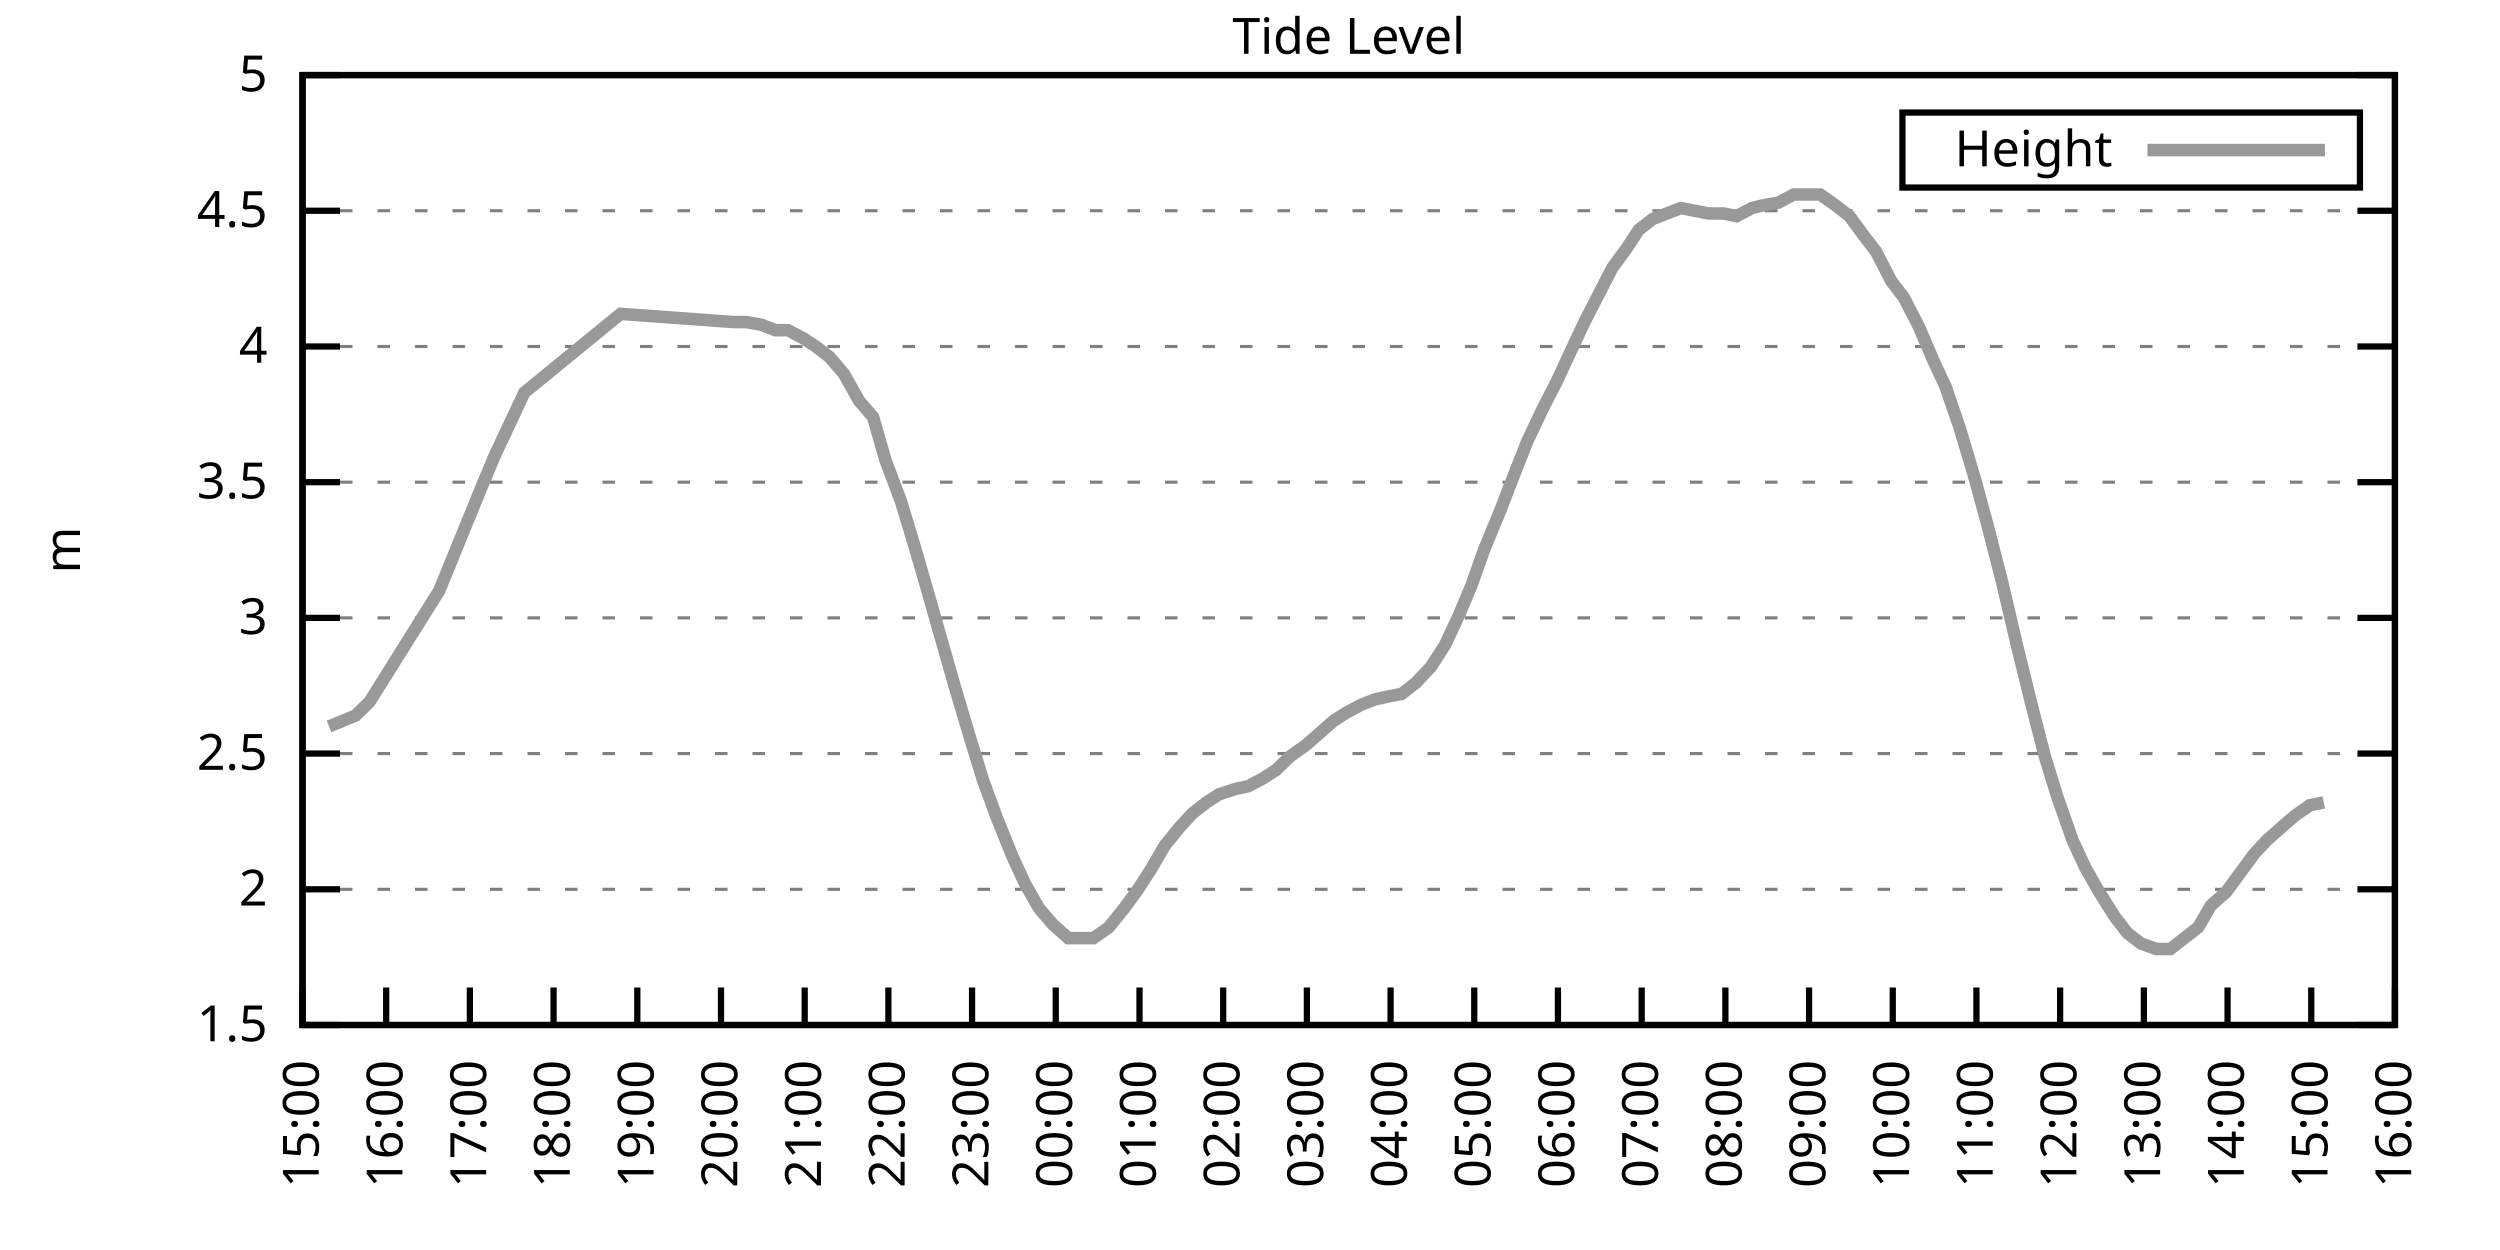
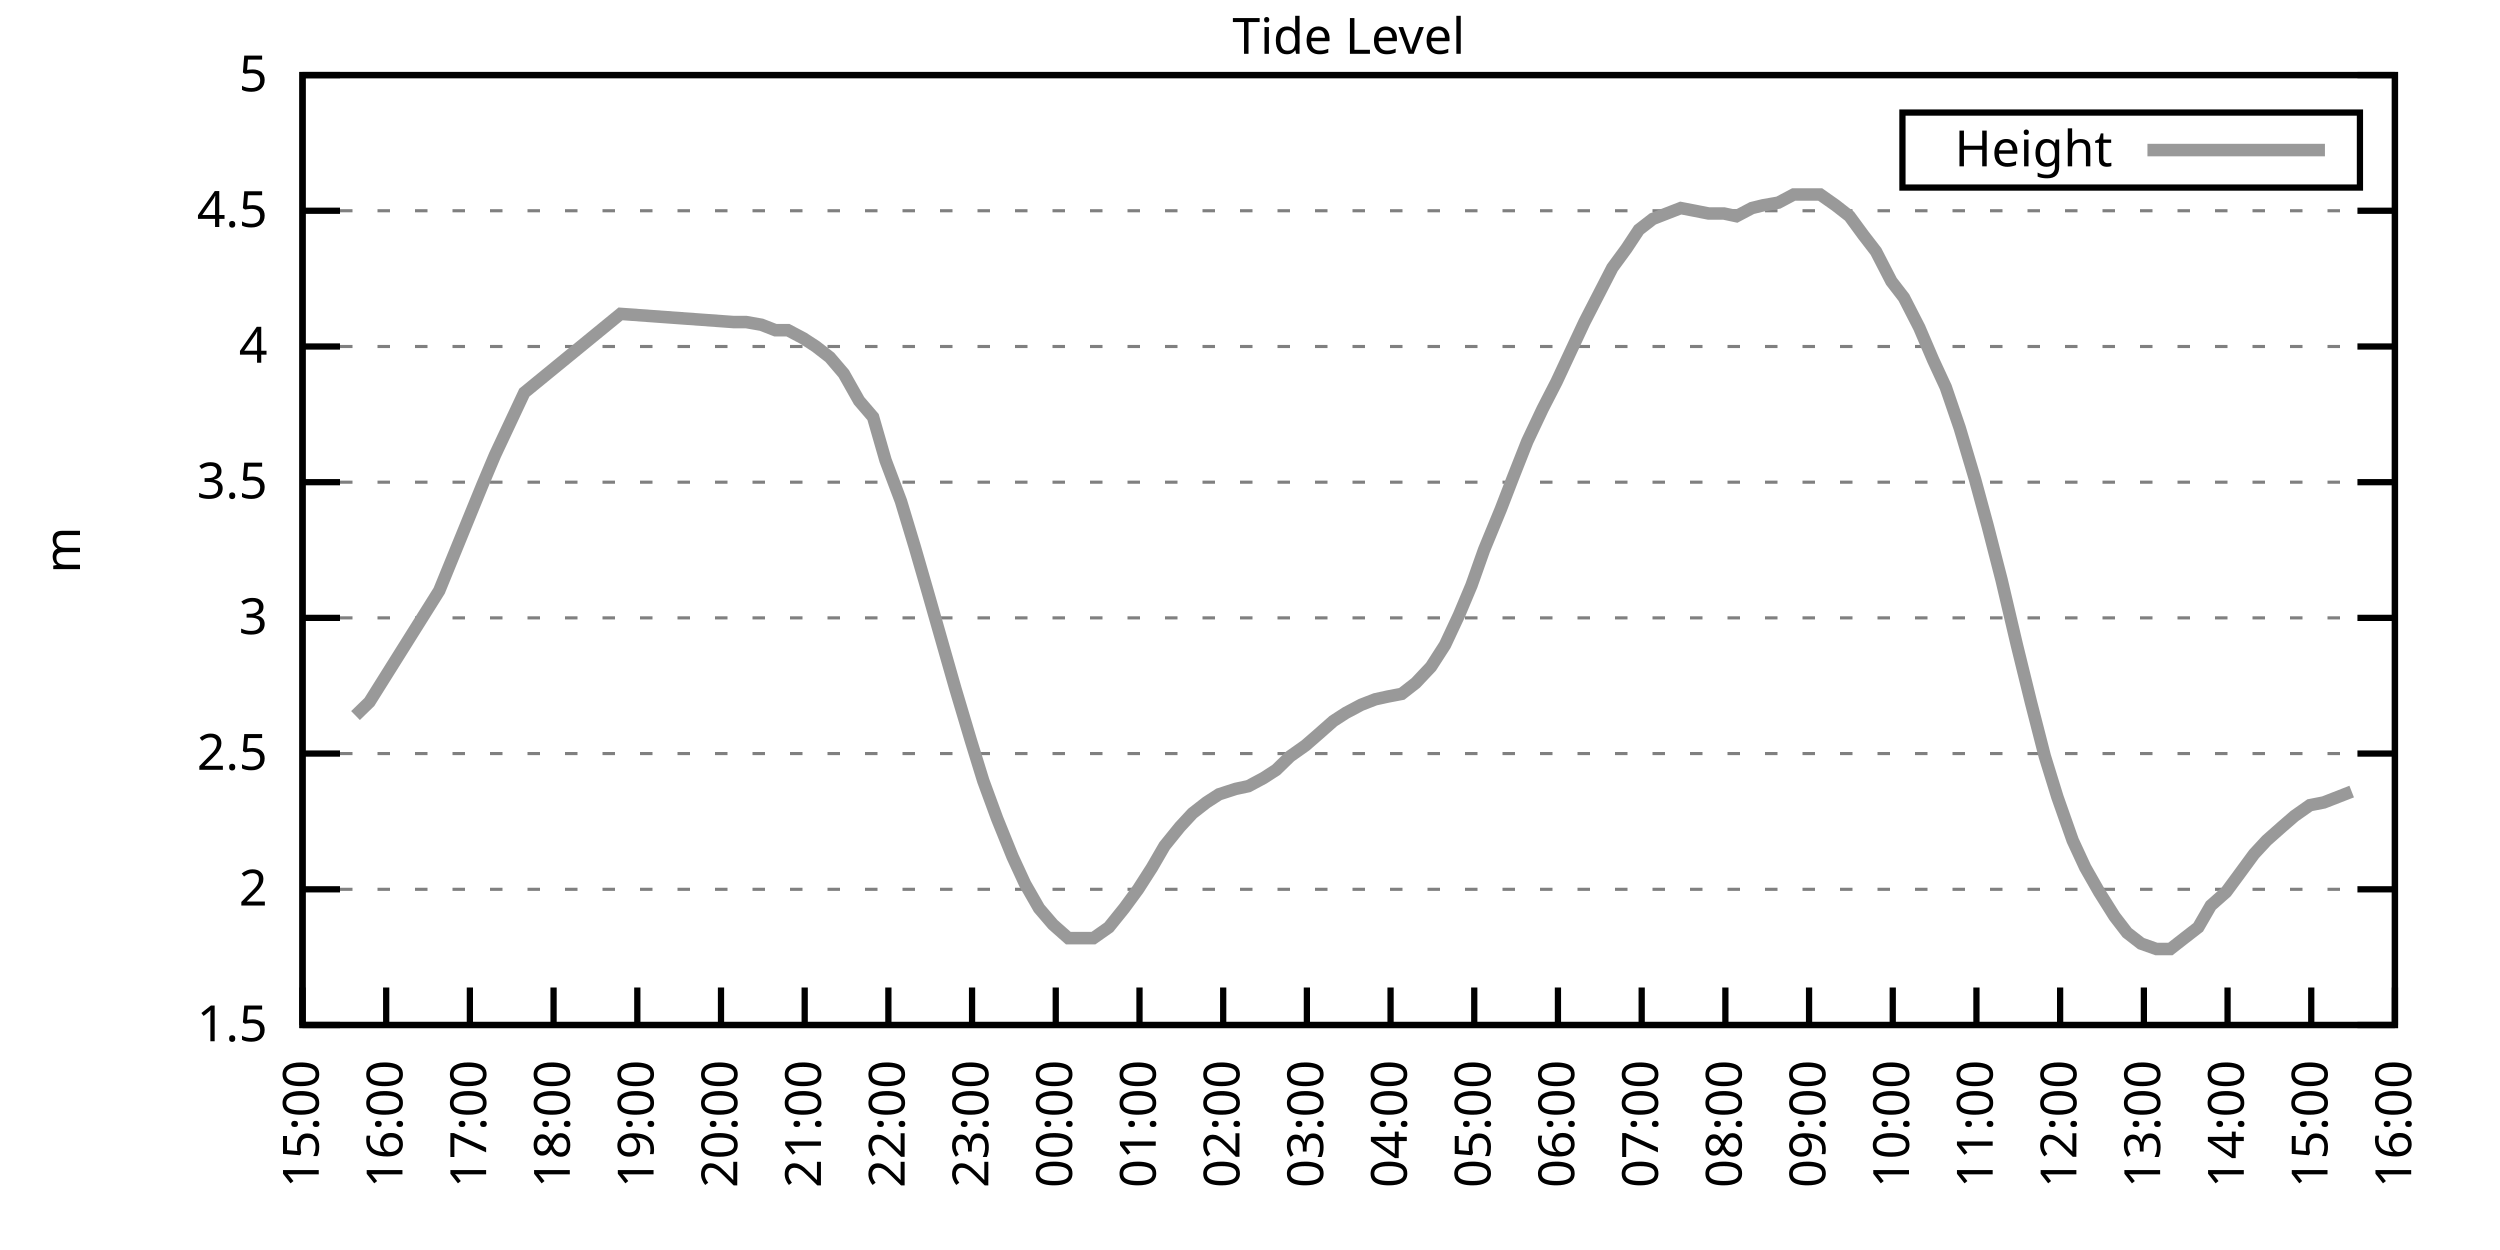
<svg xmlns="http://www.w3.org/2000/svg" xmlns:xlink="http://www.w3.org/1999/xlink" width="400" height="200" viewBox="0 0 400 200">
  <g id="gnuplot_canvas">
    <rect x="0" y="0" width="400" height="200" fill="none" />
    <defs>
      <circle id="gpDot" r="0.5" stroke-width="0.5" stroke="currentColor" />
      <path id="gpPt0" stroke-width="0.333" stroke="currentColor" d="M-1,0 h2 M0,-1 v2" />
      <path id="gpPt1" stroke-width="0.333" stroke="currentColor" d="M-1,-1 L1,1 M1,-1 L-1,1" />
      <path id="gpPt2" stroke-width="0.333" stroke="currentColor" d="M-1,0 L1,0 M0,-1 L0,1 M-1,-1 L1,1 M-1,1 L1,-1" />
      <rect id="gpPt3" stroke-width="0.333" stroke="currentColor" x="-1" y="-1" width="2" height="2" />
      <rect id="gpPt4" stroke-width="0.333" stroke="currentColor" fill="currentColor" x="-1" y="-1" width="2" height="2" />
      <circle id="gpPt5" stroke-width="0.333" stroke="currentColor" cx="0" cy="0" r="1" />
      <use xlink:href="#gpPt5" id="gpPt6" fill="currentColor" stroke="none" />
      <path id="gpPt7" stroke-width="0.333" stroke="currentColor" d="M0,-1.33 L-1.33,0.67 L1.33,0.67 z" />
      <use xlink:href="#gpPt7" id="gpPt8" fill="currentColor" stroke="none" />
      <use xlink:href="#gpPt7" id="gpPt9" stroke="currentColor" transform="rotate(180)" />
      <use xlink:href="#gpPt9" id="gpPt10" fill="currentColor" stroke="none" />
      <use xlink:href="#gpPt3" id="gpPt11" stroke="currentColor" transform="rotate(45)" />
      <use xlink:href="#gpPt11" id="gpPt12" fill="currentColor" stroke="none" />
      <path id="gpPt13" stroke-width="0.333" stroke="currentColor" d="M0,1.330 L1.265,0.411 L0.782,-1.067 L-0.782,-1.076 L-1.265,0.411 z" />
      <use xlink:href="#gpPt13" id="gpPt14" fill="currentColor" stroke="none" />
      <filter id="textbox" filterUnits="objectBoundingBox" x="0" y="0" height="1" width="1">
        <feFlood flood-color="white" flood-opacity="1" result="bgnd" />
        <feComposite in="SourceGraphic" in2="bgnd" operator="atop" />
      </filter>
      <filter id="greybox" filterUnits="objectBoundingBox" x="0" y="0" height="1" width="1">
        <feFlood flood-color="lightgrey" flood-opacity="1" result="grey" />
        <feComposite in="SourceGraphic" in2="grey" operator="atop" />
      </filter>
    </defs>
    <g fill="none" color="white" stroke="currentColor" stroke-width="1.00" stroke-linecap="butt" stroke-linejoin="miter">
</g>
    <g fill="none" color="black" stroke="currentColor" stroke-width="1.00" stroke-linecap="butt" stroke-linejoin="miter">
      <g stroke="none" shape-rendering="crispEdges">
        <polygon fill="rgb(255, 255, 255)" points="48.40,164.00 383.18,164.00 383.18,12.02 48.40,12.02 " />
      </g>
    </g>
    <g fill="none" color="black" stroke="currentColor" stroke-width="1.00" stroke-linecap="butt" stroke-linejoin="miter">
</g>
    <g fill="none" color="black" stroke="black" stroke-width="0.50" stroke-linecap="butt" stroke-linejoin="miter">
</g>
    <g fill="none" color="gray" stroke="currentColor" stroke-width="0.50" stroke-linecap="butt" stroke-linejoin="miter">
      <path stroke="gray" stroke-dasharray="2,4" class="gridline" d="M48.40,164.00 L383.19,164.00  " />
    </g>
    <g fill="none" color="gray" stroke="gray" stroke-width="1.00" stroke-linecap="butt" stroke-linejoin="miter">
</g>
    <g fill="none" color="black" stroke="currentColor" stroke-width="1.00" stroke-linecap="butt" stroke-linejoin="miter">
      <path stroke="black" d="M48.40,164.00 L54.40,164.00 M383.19,164.00 L377.19,164.00  " />
      <g transform="translate(42.80,166.60)" stroke="none" fill="black" font-family="Sans" font-size="8.00" text-anchor="end">
        <text>
          <tspan font-family="Sans"> 1.5</tspan>
        </text>
      </g>
    </g>
    <g fill="none" color="black" stroke="currentColor" stroke-width="1.00" stroke-linecap="butt" stroke-linejoin="miter">
</g>
    <g fill="none" color="black" stroke="black" stroke-width="0.50" stroke-linecap="butt" stroke-linejoin="miter">
</g>
    <g fill="none" color="gray" stroke="currentColor" stroke-width="0.50" stroke-linecap="butt" stroke-linejoin="miter">
      <path stroke="gray" stroke-dasharray="2,4" class="gridline" d="M48.40,142.29 L383.19,142.29  " />
    </g>
    <g fill="none" color="gray" stroke="gray" stroke-width="1.00" stroke-linecap="butt" stroke-linejoin="miter">
</g>
    <g fill="none" color="black" stroke="currentColor" stroke-width="1.00" stroke-linecap="butt" stroke-linejoin="miter">
      <path stroke="black" d="M48.40,142.29 L54.40,142.29 M383.19,142.29 L377.19,142.29  " />
      <g transform="translate(42.80,144.89)" stroke="none" fill="black" font-family="Sans" font-size="8.00" text-anchor="end">
        <text>
          <tspan font-family="Sans"> 2</tspan>
        </text>
      </g>
    </g>
    <g fill="none" color="black" stroke="currentColor" stroke-width="1.00" stroke-linecap="butt" stroke-linejoin="miter">
</g>
    <g fill="none" color="black" stroke="black" stroke-width="0.50" stroke-linecap="butt" stroke-linejoin="miter">
</g>
    <g fill="none" color="gray" stroke="currentColor" stroke-width="0.50" stroke-linecap="butt" stroke-linejoin="miter">
      <path stroke="gray" stroke-dasharray="2,4" class="gridline" d="M48.40,120.57 L383.19,120.57  " />
    </g>
    <g fill="none" color="gray" stroke="gray" stroke-width="1.00" stroke-linecap="butt" stroke-linejoin="miter">
</g>
    <g fill="none" color="black" stroke="currentColor" stroke-width="1.00" stroke-linecap="butt" stroke-linejoin="miter">
      <path stroke="black" d="M48.40,120.57 L54.40,120.57 M383.19,120.57 L377.19,120.57  " />
      <g transform="translate(42.80,123.17)" stroke="none" fill="black" font-family="Sans" font-size="8.00" text-anchor="end">
        <text>
          <tspan font-family="Sans"> 2.5</tspan>
        </text>
      </g>
    </g>
    <g fill="none" color="black" stroke="currentColor" stroke-width="1.00" stroke-linecap="butt" stroke-linejoin="miter">
</g>
    <g fill="none" color="black" stroke="black" stroke-width="0.50" stroke-linecap="butt" stroke-linejoin="miter">
</g>
    <g fill="none" color="gray" stroke="currentColor" stroke-width="0.50" stroke-linecap="butt" stroke-linejoin="miter">
      <path stroke="gray" stroke-dasharray="2,4" class="gridline" d="M48.40,98.86 L383.19,98.86  " />
    </g>
    <g fill="none" color="gray" stroke="gray" stroke-width="1.00" stroke-linecap="butt" stroke-linejoin="miter">
</g>
    <g fill="none" color="black" stroke="currentColor" stroke-width="1.00" stroke-linecap="butt" stroke-linejoin="miter">
      <path stroke="black" d="M48.40,98.86 L54.40,98.86 M383.19,98.86 L377.19,98.86  " />
      <g transform="translate(42.80,101.46)" stroke="none" fill="black" font-family="Sans" font-size="8.00" text-anchor="end">
        <text>
          <tspan font-family="Sans"> 3</tspan>
        </text>
      </g>
    </g>
    <g fill="none" color="black" stroke="currentColor" stroke-width="1.00" stroke-linecap="butt" stroke-linejoin="miter">
</g>
    <g fill="none" color="black" stroke="black" stroke-width="0.50" stroke-linecap="butt" stroke-linejoin="miter">
</g>
    <g fill="none" color="gray" stroke="currentColor" stroke-width="0.50" stroke-linecap="butt" stroke-linejoin="miter">
      <path stroke="gray" stroke-dasharray="2,4" class="gridline" d="M48.40,77.15 L383.19,77.15  " />
    </g>
    <g fill="none" color="gray" stroke="gray" stroke-width="1.00" stroke-linecap="butt" stroke-linejoin="miter">
</g>
    <g fill="none" color="black" stroke="currentColor" stroke-width="1.00" stroke-linecap="butt" stroke-linejoin="miter">
      <path stroke="black" d="M48.40,77.15 L54.40,77.15 M383.19,77.15 L377.19,77.15  " />
      <g transform="translate(42.80,79.75)" stroke="none" fill="black" font-family="Sans" font-size="8.00" text-anchor="end">
        <text>
          <tspan font-family="Sans"> 3.5</tspan>
        </text>
      </g>
    </g>
    <g fill="none" color="black" stroke="currentColor" stroke-width="1.00" stroke-linecap="butt" stroke-linejoin="miter">
</g>
    <g fill="none" color="black" stroke="black" stroke-width="0.50" stroke-linecap="butt" stroke-linejoin="miter">
</g>
    <g fill="none" color="gray" stroke="currentColor" stroke-width="0.50" stroke-linecap="butt" stroke-linejoin="miter">
      <path stroke="gray" stroke-dasharray="2,4" class="gridline" d="M48.40,55.44 L383.19,55.44  " />
    </g>
    <g fill="none" color="gray" stroke="gray" stroke-width="1.00" stroke-linecap="butt" stroke-linejoin="miter">
</g>
    <g fill="none" color="black" stroke="currentColor" stroke-width="1.00" stroke-linecap="butt" stroke-linejoin="miter">
      <path stroke="black" d="M48.40,55.44 L54.40,55.44 M383.19,55.44 L377.19,55.44  " />
      <g transform="translate(42.80,58.04)" stroke="none" fill="black" font-family="Sans" font-size="8.00" text-anchor="end">
        <text>
          <tspan font-family="Sans"> 4</tspan>
        </text>
      </g>
    </g>
    <g fill="none" color="black" stroke="currentColor" stroke-width="1.00" stroke-linecap="butt" stroke-linejoin="miter">
</g>
    <g fill="none" color="black" stroke="black" stroke-width="0.50" stroke-linecap="butt" stroke-linejoin="miter">
</g>
    <g fill="none" color="gray" stroke="currentColor" stroke-width="0.50" stroke-linecap="butt" stroke-linejoin="miter">
      <path stroke="gray" stroke-dasharray="2,4" class="gridline" d="M48.40,33.72 L383.19,33.72  " />
    </g>
    <g fill="none" color="gray" stroke="gray" stroke-width="1.00" stroke-linecap="butt" stroke-linejoin="miter">
</g>
    <g fill="none" color="black" stroke="currentColor" stroke-width="1.00" stroke-linecap="butt" stroke-linejoin="miter">
      <path stroke="black" d="M48.40,33.72 L54.40,33.72 M383.19,33.72 L377.19,33.72  " />
      <g transform="translate(42.80,36.32)" stroke="none" fill="black" font-family="Sans" font-size="8.00" text-anchor="end">
        <text>
          <tspan font-family="Sans"> 4.5</tspan>
        </text>
      </g>
    </g>
    <g fill="none" color="black" stroke="currentColor" stroke-width="1.00" stroke-linecap="butt" stroke-linejoin="miter">
</g>
    <g fill="none" color="black" stroke="black" stroke-width="0.50" stroke-linecap="butt" stroke-linejoin="miter">
</g>
    <g fill="none" color="gray" stroke="currentColor" stroke-width="0.50" stroke-linecap="butt" stroke-linejoin="miter">
      <path stroke="gray" stroke-dasharray="2,4" class="gridline" d="M48.40,12.01 L383.19,12.01  " />
    </g>
    <g fill="none" color="gray" stroke="gray" stroke-width="1.00" stroke-linecap="butt" stroke-linejoin="miter">
</g>
    <g fill="none" color="black" stroke="currentColor" stroke-width="1.00" stroke-linecap="butt" stroke-linejoin="miter">
      <path stroke="black" d="M48.40,12.01 L54.40,12.01 M383.19,12.01 L377.19,12.01  " />
      <g transform="translate(42.80,14.61)" stroke="none" fill="black" font-family="Sans" font-size="8.00" text-anchor="end">
        <text>
          <tspan font-family="Sans"> 5</tspan>
        </text>
      </g>
    </g>
    <g fill="none" color="black" stroke="currentColor" stroke-width="1.00" stroke-linecap="butt" stroke-linejoin="miter">
      <path stroke="black" d="M48.40,164.00 L48.40,158.00  " />
      <g transform="translate(51.00,169.60) rotate(270.00)" stroke="none" fill="black" font-family="Sans" font-size="8.00" text-anchor="end">
        <text>
          <tspan font-family="Sans">15:00</tspan>
        </text>
      </g>
    </g>
    <g fill="none" color="black" stroke="currentColor" stroke-width="1.00" stroke-linecap="butt" stroke-linejoin="miter">
      <path stroke="black" d="M61.79,164.00 L61.79,158.00  " />
      <g transform="translate(64.39,169.60) rotate(270.00)" stroke="none" fill="black" font-family="Sans" font-size="8.00" text-anchor="end">
        <text>
          <tspan font-family="Sans">16:00</tspan>
        </text>
      </g>
    </g>
    <g fill="none" color="black" stroke="currentColor" stroke-width="1.00" stroke-linecap="butt" stroke-linejoin="miter">
      <path stroke="black" d="M75.18,164.00 L75.18,158.00  " />
      <g transform="translate(77.78,169.60) rotate(270.00)" stroke="none" fill="black" font-family="Sans" font-size="8.00" text-anchor="end">
        <text>
          <tspan font-family="Sans">17:00</tspan>
        </text>
      </g>
    </g>
    <g fill="none" color="black" stroke="currentColor" stroke-width="1.00" stroke-linecap="butt" stroke-linejoin="miter">
      <path stroke="black" d="M88.57,164.00 L88.57,158.00  " />
      <g transform="translate(91.17,169.60) rotate(270.00)" stroke="none" fill="black" font-family="Sans" font-size="8.00" text-anchor="end">
        <text>
          <tspan font-family="Sans">18:00</tspan>
        </text>
      </g>
    </g>
    <g fill="none" color="black" stroke="currentColor" stroke-width="1.00" stroke-linecap="butt" stroke-linejoin="miter">
      <path stroke="black" d="M101.97,164.00 L101.97,158.00  " />
      <g transform="translate(104.57,169.60) rotate(270.00)" stroke="none" fill="black" font-family="Sans" font-size="8.00" text-anchor="end">
        <text>
          <tspan font-family="Sans">19:00</tspan>
        </text>
      </g>
    </g>
    <g fill="none" color="black" stroke="currentColor" stroke-width="1.00" stroke-linecap="butt" stroke-linejoin="miter">
      <path stroke="black" d="M115.36,164.00 L115.36,158.00  " />
      <g transform="translate(117.96,169.60) rotate(270.00)" stroke="none" fill="black" font-family="Sans" font-size="8.00" text-anchor="end">
        <text>
          <tspan font-family="Sans">20:00</tspan>
        </text>
      </g>
    </g>
    <g fill="none" color="black" stroke="currentColor" stroke-width="1.00" stroke-linecap="butt" stroke-linejoin="miter">
      <path stroke="black" d="M128.75,164.00 L128.75,158.00  " />
      <g transform="translate(131.35,169.60) rotate(270.00)" stroke="none" fill="black" font-family="Sans" font-size="8.00" text-anchor="end">
        <text>
          <tspan font-family="Sans">21:00</tspan>
        </text>
      </g>
    </g>
    <g fill="none" color="black" stroke="currentColor" stroke-width="1.00" stroke-linecap="butt" stroke-linejoin="miter">
      <path stroke="black" d="M142.14,164.00 L142.14,158.00  " />
      <g transform="translate(144.74,169.60) rotate(270.00)" stroke="none" fill="black" font-family="Sans" font-size="8.00" text-anchor="end">
        <text>
          <tspan font-family="Sans">22:00</tspan>
        </text>
      </g>
    </g>
    <g fill="none" color="black" stroke="currentColor" stroke-width="1.00" stroke-linecap="butt" stroke-linejoin="miter">
      <path stroke="black" d="M155.53,164.00 L155.53,158.00  " />
      <g transform="translate(158.13,169.60) rotate(270.00)" stroke="none" fill="black" font-family="Sans" font-size="8.00" text-anchor="end">
        <text>
          <tspan font-family="Sans">23:00</tspan>
        </text>
      </g>
    </g>
    <g fill="none" color="black" stroke="currentColor" stroke-width="1.00" stroke-linecap="butt" stroke-linejoin="miter">
      <path stroke="black" d="M168.92,164.00 L168.92,158.00  " />
      <g transform="translate(171.52,169.60) rotate(270.00)" stroke="none" fill="black" font-family="Sans" font-size="8.00" text-anchor="end">
        <text>
          <tspan font-family="Sans">00:00</tspan>
        </text>
      </g>
    </g>
    <g fill="none" color="black" stroke="currentColor" stroke-width="1.00" stroke-linecap="butt" stroke-linejoin="miter">
      <path stroke="black" d="M182.32,164.00 L182.32,158.00  " />
      <g transform="translate(184.92,169.60) rotate(270.00)" stroke="none" fill="black" font-family="Sans" font-size="8.00" text-anchor="end">
        <text>
          <tspan font-family="Sans">01:00</tspan>
        </text>
      </g>
    </g>
    <g fill="none" color="black" stroke="currentColor" stroke-width="1.00" stroke-linecap="butt" stroke-linejoin="miter">
      <path stroke="black" d="M195.71,164.00 L195.71,158.00  " />
      <g transform="translate(198.31,169.60) rotate(270.00)" stroke="none" fill="black" font-family="Sans" font-size="8.00" text-anchor="end">
        <text>
          <tspan font-family="Sans">02:00</tspan>
        </text>
      </g>
    </g>
    <g fill="none" color="black" stroke="currentColor" stroke-width="1.00" stroke-linecap="butt" stroke-linejoin="miter">
      <path stroke="black" d="M209.10,164.00 L209.10,158.00  " />
      <g transform="translate(211.70,169.60) rotate(270.00)" stroke="none" fill="black" font-family="Sans" font-size="8.00" text-anchor="end">
        <text>
          <tspan font-family="Sans">03:00</tspan>
        </text>
      </g>
    </g>
    <g fill="none" color="black" stroke="currentColor" stroke-width="1.00" stroke-linecap="butt" stroke-linejoin="miter">
      <path stroke="black" d="M222.49,164.00 L222.49,158.00  " />
      <g transform="translate(225.09,169.60) rotate(270.00)" stroke="none" fill="black" font-family="Sans" font-size="8.00" text-anchor="end">
        <text>
          <tspan font-family="Sans">04:00</tspan>
        </text>
      </g>
    </g>
    <g fill="none" color="black" stroke="currentColor" stroke-width="1.00" stroke-linecap="butt" stroke-linejoin="miter">
      <path stroke="black" d="M235.88,164.00 L235.88,158.00  " />
      <g transform="translate(238.48,169.60) rotate(270.00)" stroke="none" fill="black" font-family="Sans" font-size="8.00" text-anchor="end">
        <text>
          <tspan font-family="Sans">05:00</tspan>
        </text>
      </g>
    </g>
    <g fill="none" color="black" stroke="currentColor" stroke-width="1.00" stroke-linecap="butt" stroke-linejoin="miter">
      <path stroke="black" d="M249.27,164.00 L249.27,158.00  " />
      <g transform="translate(251.87,169.60) rotate(270.00)" stroke="none" fill="black" font-family="Sans" font-size="8.00" text-anchor="end">
        <text>
          <tspan font-family="Sans">06:00</tspan>
        </text>
      </g>
    </g>
    <g fill="none" color="black" stroke="currentColor" stroke-width="1.00" stroke-linecap="butt" stroke-linejoin="miter">
      <path stroke="black" d="M262.67,164.00 L262.67,158.00  " />
      <g transform="translate(265.27,169.60) rotate(270.00)" stroke="none" fill="black" font-family="Sans" font-size="8.00" text-anchor="end">
        <text>
          <tspan font-family="Sans">07:00</tspan>
        </text>
      </g>
    </g>
    <g fill="none" color="black" stroke="currentColor" stroke-width="1.00" stroke-linecap="butt" stroke-linejoin="miter">
      <path stroke="black" d="M276.06,164.00 L276.06,158.00  " />
      <g transform="translate(278.66,169.60) rotate(270.00)" stroke="none" fill="black" font-family="Sans" font-size="8.00" text-anchor="end">
        <text>
          <tspan font-family="Sans">08:00</tspan>
        </text>
      </g>
    </g>
    <g fill="none" color="black" stroke="currentColor" stroke-width="1.00" stroke-linecap="butt" stroke-linejoin="miter">
      <path stroke="black" d="M289.45,164.00 L289.45,158.00  " />
      <g transform="translate(292.05,169.60) rotate(270.00)" stroke="none" fill="black" font-family="Sans" font-size="8.00" text-anchor="end">
        <text>
          <tspan font-family="Sans">09:00</tspan>
        </text>
      </g>
    </g>
    <g fill="none" color="black" stroke="currentColor" stroke-width="1.00" stroke-linecap="butt" stroke-linejoin="miter">
      <path stroke="black" d="M302.84,164.00 L302.84,158.00  " />
      <g transform="translate(305.44,169.60) rotate(270.00)" stroke="none" fill="black" font-family="Sans" font-size="8.00" text-anchor="end">
        <text>
          <tspan font-family="Sans">10:00</tspan>
        </text>
      </g>
    </g>
    <g fill="none" color="black" stroke="currentColor" stroke-width="1.00" stroke-linecap="butt" stroke-linejoin="miter">
      <path stroke="black" d="M316.23,164.00 L316.23,158.00  " />
      <g transform="translate(318.83,169.60) rotate(270.00)" stroke="none" fill="black" font-family="Sans" font-size="8.00" text-anchor="end">
        <text>
          <tspan font-family="Sans">11:00</tspan>
        </text>
      </g>
    </g>
    <g fill="none" color="black" stroke="currentColor" stroke-width="1.00" stroke-linecap="butt" stroke-linejoin="miter">
      <path stroke="black" d="M329.62,164.00 L329.62,158.00  " />
      <g transform="translate(332.22,169.60) rotate(270.00)" stroke="none" fill="black" font-family="Sans" font-size="8.00" text-anchor="end">
        <text>
          <tspan font-family="Sans">12:00</tspan>
        </text>
      </g>
    </g>
    <g fill="none" color="black" stroke="currentColor" stroke-width="1.00" stroke-linecap="butt" stroke-linejoin="miter">
      <path stroke="black" d="M343.02,164.00 L343.02,158.00  " />
      <g transform="translate(345.62,169.60) rotate(270.00)" stroke="none" fill="black" font-family="Sans" font-size="8.00" text-anchor="end">
        <text>
          <tspan font-family="Sans">13:00</tspan>
        </text>
      </g>
    </g>
    <g fill="none" color="black" stroke="currentColor" stroke-width="1.00" stroke-linecap="butt" stroke-linejoin="miter">
      <path stroke="black" d="M356.41,164.00 L356.41,158.00  " />
      <g transform="translate(359.01,169.60) rotate(270.00)" stroke="none" fill="black" font-family="Sans" font-size="8.00" text-anchor="end">
        <text>
          <tspan font-family="Sans">14:00</tspan>
        </text>
      </g>
    </g>
    <g fill="none" color="black" stroke="currentColor" stroke-width="1.00" stroke-linecap="butt" stroke-linejoin="miter">
      <path stroke="black" d="M369.80,164.00 L369.80,158.00  " />
      <g transform="translate(372.40,169.60) rotate(270.00)" stroke="none" fill="black" font-family="Sans" font-size="8.00" text-anchor="end">
        <text>
          <tspan font-family="Sans">15:00</tspan>
        </text>
      </g>
    </g>
    <g fill="none" color="black" stroke="currentColor" stroke-width="1.00" stroke-linecap="butt" stroke-linejoin="miter">
      <path stroke="black" d="M383.19,164.00 L383.19,158.00  " />
      <g transform="translate(385.79,169.60) rotate(270.00)" stroke="none" fill="black" font-family="Sans" font-size="8.00" text-anchor="end">
        <text>
          <tspan font-family="Sans">16:00</tspan>
        </text>
      </g>
    </g>
    <g fill="none" color="black" stroke="currentColor" stroke-width="1.00" stroke-linecap="butt" stroke-linejoin="miter">
</g>
    <g fill="none" color="black" stroke="currentColor" stroke-width="1.00" stroke-linecap="butt" stroke-linejoin="miter">
      <path stroke="black" d="M48.40,12.01 L48.40,164.00 L383.19,164.00 L383.19,12.01 L48.40,12.01 Z  " />
    </g>
    <g fill="none" color="black" stroke="currentColor" stroke-width="1.00" stroke-linecap="butt" stroke-linejoin="miter">
</g>
    <g fill="none" color="black" stroke="currentColor" stroke-width="1.00" stroke-linecap="butt" stroke-linejoin="miter">
      <path stroke="black" d="M304.39,30.01 L304.39,18.01 L377.59,18.01 L377.59,30.01 L304.39,30.01 Z  " />
    </g>
    <g id="Tide_level_plot_1">
      <g fill="none" color="white" stroke="black" stroke-width="2.00" stroke-linecap="butt" stroke-linejoin="miter">
</g>
      <g fill="none" color="black" stroke="currentColor" stroke-width="2.00" stroke-linecap="butt" stroke-linejoin="miter">
        <g transform="translate(337.99,26.61)" stroke="none" fill="black" font-family="Sans" font-size="8.00" text-anchor="end">
          <text>
            <tspan font-family="Sans">Height</tspan>
          </text>
        </g>
      </g>
      <g fill="none" color="black" stroke="currentColor" stroke-width="2.00" stroke-linecap="butt" stroke-linejoin="miter">
-         <path stroke="rgb(153, 153, 153)" d="M343.59,24.01 L371.99,24.01 M52.64,116.23 L56.88,114.49 L59.11,112.32 L70.27,94.52 L77.19,77.58 L79.20,72.81   L83.89,62.82 L99.29,50.22 L117.37,51.53 L119.38,51.53 L121.83,51.96 L124.06,52.83 L126.07,52.83 L128.53,54.13   L130.54,55.44 L132.77,57.17 L135.00,59.78 L137.45,64.12 L139.69,66.73 L141.69,73.67 L144.15,80.19 L146.38,87.57   L148.39,94.52 L150.62,102.34 L152.85,110.15 L155.31,118.40 L157.32,124.92 L159.55,131.00 L162.01,137.08 L164.01,141.42   L166.25,145.33 L168.48,147.93 L170.93,150.10 L173.17,150.10 L174.95,150.10 L177.41,148.37 L179.86,145.33 L182.09,142.29   L184.32,138.81 L186.33,135.34 L188.79,132.30 L190.80,130.13 L193.03,128.39 L195.04,127.09 L197.72,126.22 L199.73,125.79   L202.18,124.48 L204.19,123.18 L206.42,121.01 L208.88,119.27 L210.88,117.53 L213.34,115.36 L215.35,114.06 L217.80,112.76   L220.04,111.89 L222.04,111.45 L224.28,111.02 L226.51,109.28 L228.96,106.68 L231.20,103.20 L233.43,98.43 L235.44,93.65   L237.44,88.00 L240.12,81.49 L242.13,76.28 L244.36,70.63 L246.82,65.42 L249.05,61.08 L251.28,56.30 L253.51,51.53   L255.52,47.62 L257.98,42.84 L260.21,39.80 L262.22,36.76 L264.45,35.03 L266.68,34.16 L268.92,33.29 L271.15,33.72   L273.38,34.16 L275.83,34.16 L277.84,34.59 L280.30,33.29 L282.08,32.85 L284.54,32.42 L286.99,31.12 L289.00,31.12   L291.23,31.12 L293.69,32.85 L295.92,34.59 L298.15,37.63 L300.16,40.24 L302.62,45.01 L304.63,47.62 L307.08,52.40   L309.31,57.61 L311.32,61.95 L313.55,68.46 L316.01,76.71 L318.02,84.10 L320.25,92.78 L322.70,103.20 L324.94,112.32   L327.17,121.01 L329.18,127.52 L331.63,134.47 L333.64,138.81 L335.87,142.72 L338.33,146.63 L340.34,149.24 L342.57,150.97   L345.02,151.84 L347.26,151.84 L349.49,150.10 L351.72,148.37 L353.73,144.89 L356.18,142.72 L358.42,139.68 L360.65,136.64   L362.66,134.47 L365.11,132.30 L367.12,130.56 L369.58,128.83 L371.81,128.39  " />
+         <path stroke="rgb(153, 153, 153)" d="M343.59,24.01 L371.99,24.01 M56.88,114.49 L59.11,112.32 L70.27,94.52 L77.19,77.58 L79.20,72.81 L83.89,62.82   L99.29,50.22 L117.37,51.53 L119.38,51.53 L121.83,51.96 L124.06,52.83 L126.07,52.83 L128.53,54.13 L130.54,55.44   L132.77,57.17 L135.00,59.78 L137.45,64.12 L139.69,66.73 L141.69,73.67 L144.15,80.19 L146.38,87.57 L148.39,94.52   L150.62,102.34 L152.85,110.15 L155.31,118.40 L157.32,124.92 L159.55,131.00 L162.01,137.08 L164.01,141.42 L166.25,145.33   L168.48,147.93 L170.93,150.10 L173.17,150.10 L174.95,150.10 L177.41,148.37 L179.86,145.33 L182.09,142.29 L184.32,138.81   L186.33,135.34 L188.79,132.30 L190.80,130.13 L193.03,128.39 L195.04,127.09 L197.72,126.22 L199.73,125.79 L202.18,124.48   L204.19,123.18 L206.42,121.01 L208.88,119.27 L210.88,117.53 L213.34,115.36 L215.35,114.06 L217.80,112.76 L220.04,111.89   L222.04,111.45 L224.28,111.02 L226.51,109.28 L228.96,106.68 L231.20,103.20 L233.43,98.43 L235.44,93.65 L237.44,88.00   L240.12,81.49 L242.13,76.28 L244.36,70.63 L246.82,65.42 L249.05,61.08 L251.28,56.30 L253.51,51.53 L255.52,47.62   L257.98,42.84 L260.21,39.80 L262.22,36.76 L264.45,35.03 L266.68,34.16 L268.92,33.29 L271.15,33.72 L273.38,34.16   L275.83,34.16 L277.84,34.59 L280.30,33.29 L282.08,32.85 L284.54,32.42 L286.99,31.12 L289.00,31.12 L291.23,31.12   L293.69,32.85 L295.92,34.59 L298.15,37.63 L300.16,40.24 L302.62,45.01 L304.63,47.62 L307.08,52.40 L309.31,57.61   L311.32,61.95 L313.55,68.46 L316.01,76.71 L318.02,84.10 L320.25,92.78 L322.70,103.20 L324.94,112.32 L327.17,121.01   L329.18,127.52 L331.63,134.47 L333.64,138.81 L335.87,142.72 L338.33,146.63 L340.34,149.24 L342.57,150.97 L345.02,151.84   L347.26,151.84 L349.49,150.10 L351.72,148.37 L353.73,144.89 L356.18,142.72 L358.42,139.68 L360.65,136.64 L362.66,134.47   L365.11,132.30 L367.12,130.56 L369.58,128.83 L371.81,128.39 L374.04,127.52 L376.27,126.65  " />
      </g>
    </g>
    <g fill="none" color="black" stroke="currentColor" stroke-width="2.00" stroke-linecap="butt" stroke-linejoin="miter">
</g>
    <g fill="none" color="black" stroke="black" stroke-width="1.00" stroke-linecap="butt" stroke-linejoin="miter">
</g>
    <g fill="none" color="black" stroke="currentColor" stroke-width="1.00" stroke-linecap="butt" stroke-linejoin="miter">
      <path stroke="black" d="M48.40,12.01 L48.40,164.00 L383.19,164.00 L383.19,12.01 L48.40,12.01 Z  " />
      <g transform="translate(12.80,88.01) rotate(270.00)" stroke="none" fill="black" font-family="Sans" font-size="8.00" text-anchor="middle">
        <text>
          <tspan font-family="Sans">m</tspan>
        </text>
      </g>
    </g>
    <g fill="none" color="black" stroke="currentColor" stroke-width="1.00" stroke-linecap="butt" stroke-linejoin="miter">
</g>
    <g fill="none" color="black" stroke="currentColor" stroke-width="1.00" stroke-linecap="butt" stroke-linejoin="miter">
      <g transform="translate(215.79,8.61)" stroke="none" fill="black" font-family="Sans" font-size="8.00" text-anchor="middle">
        <text>
          <tspan font-family="Sans">Tide Level</tspan>
        </text>
      </g>
    </g>
    <g fill="none" color="black" stroke="currentColor" stroke-width="1.00" stroke-linecap="butt" stroke-linejoin="miter">
</g>
  </g>
</svg>
